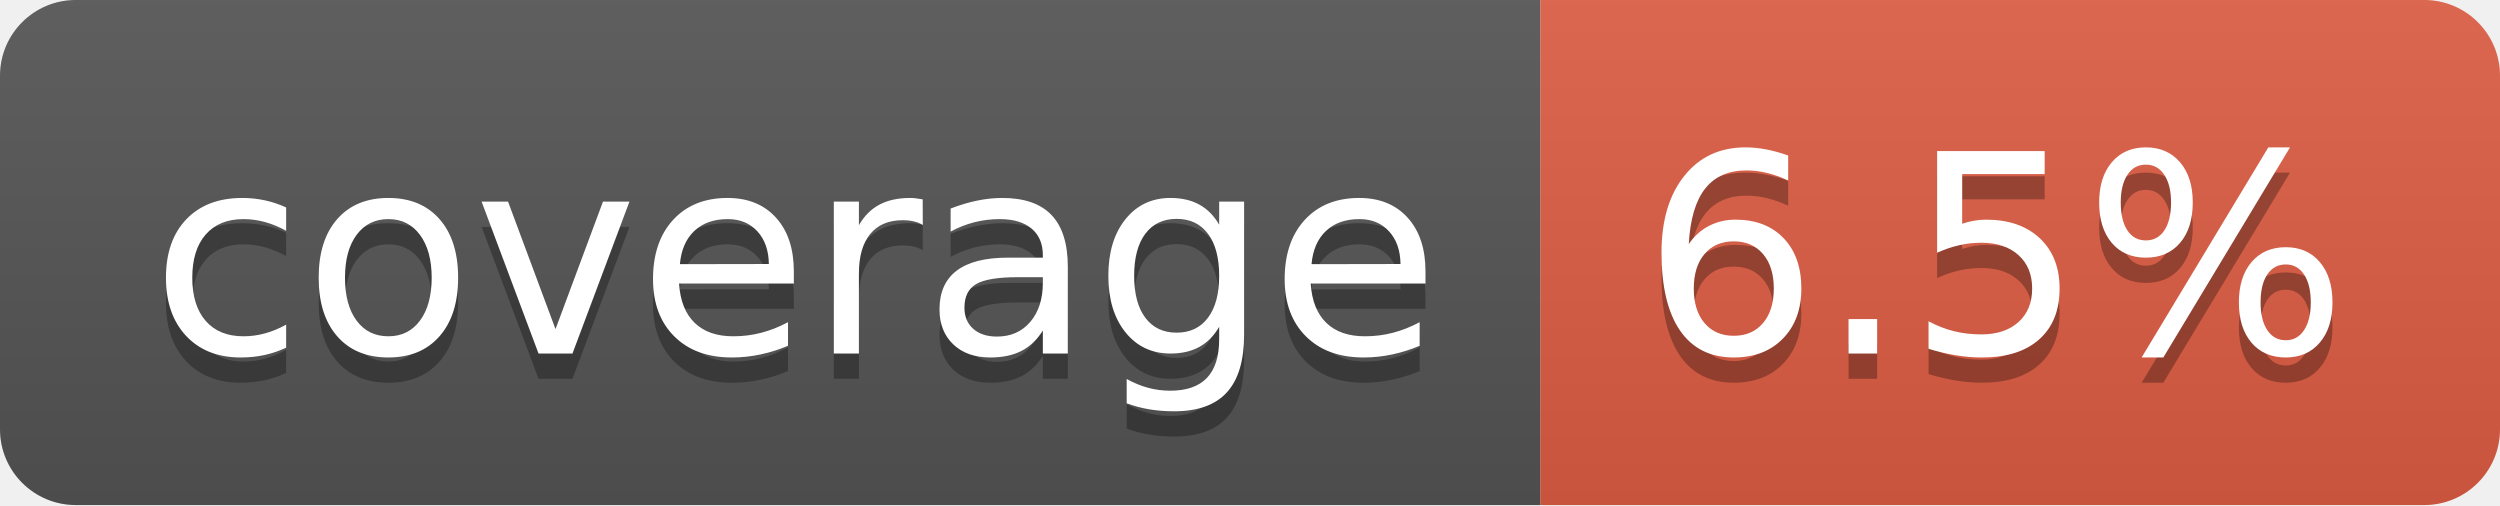
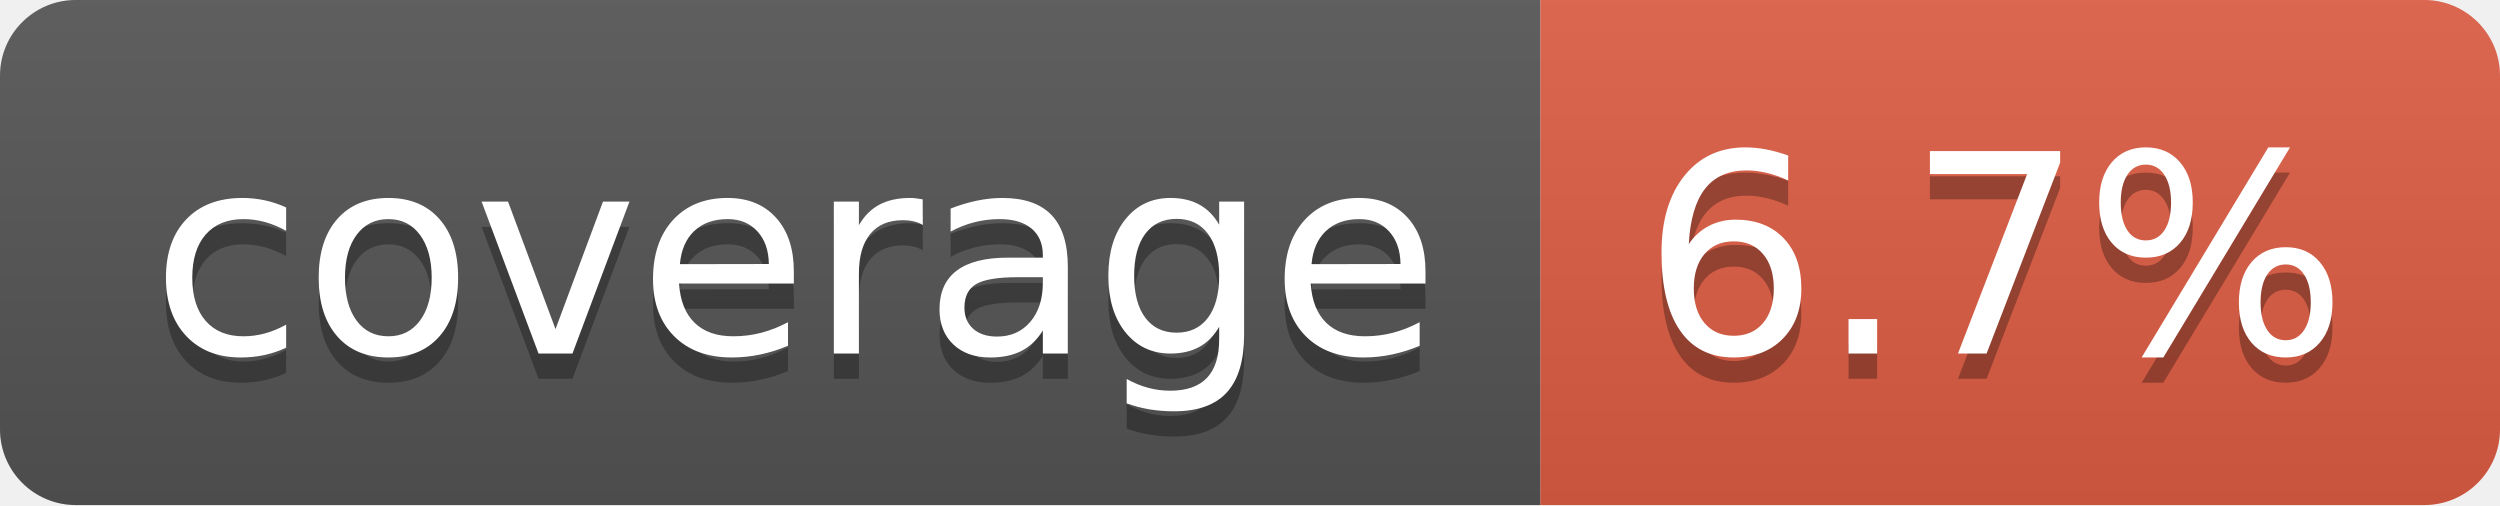
- <svg xmlns="http://www.w3.org/2000/svg" width="99" height="20" role="img" aria-label="coverage: 6.5%">
+ <svg xmlns="http://www.w3.org/2000/svg" width="99" height="20" role="img" aria-label="coverage: 6.7%">
  <linearGradient id="s" x2="0" y2="100%">
    <stop offset="0" stop-color="#bbb" stop-opacity=".1" />
    <stop offset="1" stop-opacity=".1" />
  </linearGradient>
  <clipPath id="r">
    <rect width="99" height="20" rx="3" fill="#fff" />
  </clipPath>
  <g clip-path="url(#r)">
    <rect width="61" height="20" fill="#555" />
    <rect x="61" width="38" height="20" fill="#e05d44" />
    <rect width="99" height="20" fill="url(#s)" />
  </g>
  <g fill="#fff" text-anchor="middle" font-family="Verdana,Geneva,DejaVu Sans,sans-serif" text-rendering="geometricPrecision" font-size="110">
    <text aria-hidden="true" x="315" y="150" fill="#010101" fill-opacity=".3" transform="scale(.1)" textLength="510">coverage</text>
    <text x="315" y="140" transform="scale(.1)" fill="#fff" textLength="510">coverage</text>
-     <text aria-hidden="true" x="790" y="150" fill="#010101" fill-opacity=".3" transform="scale(.1)" textLength="280">6.5%</text>
-     <text x="790" y="140" transform="scale(.1)" fill="#fff" textLength="280">6.5%</text>
+     <text aria-hidden="true" x="790" y="150" fill="#010101" fill-opacity=".3" transform="scale(.1)" textLength="280">6.7%</text>
+     <text x="790" y="140" transform="scale(.1)" fill="#fff" textLength="280">6.7%</text>
  </g>
</svg>
